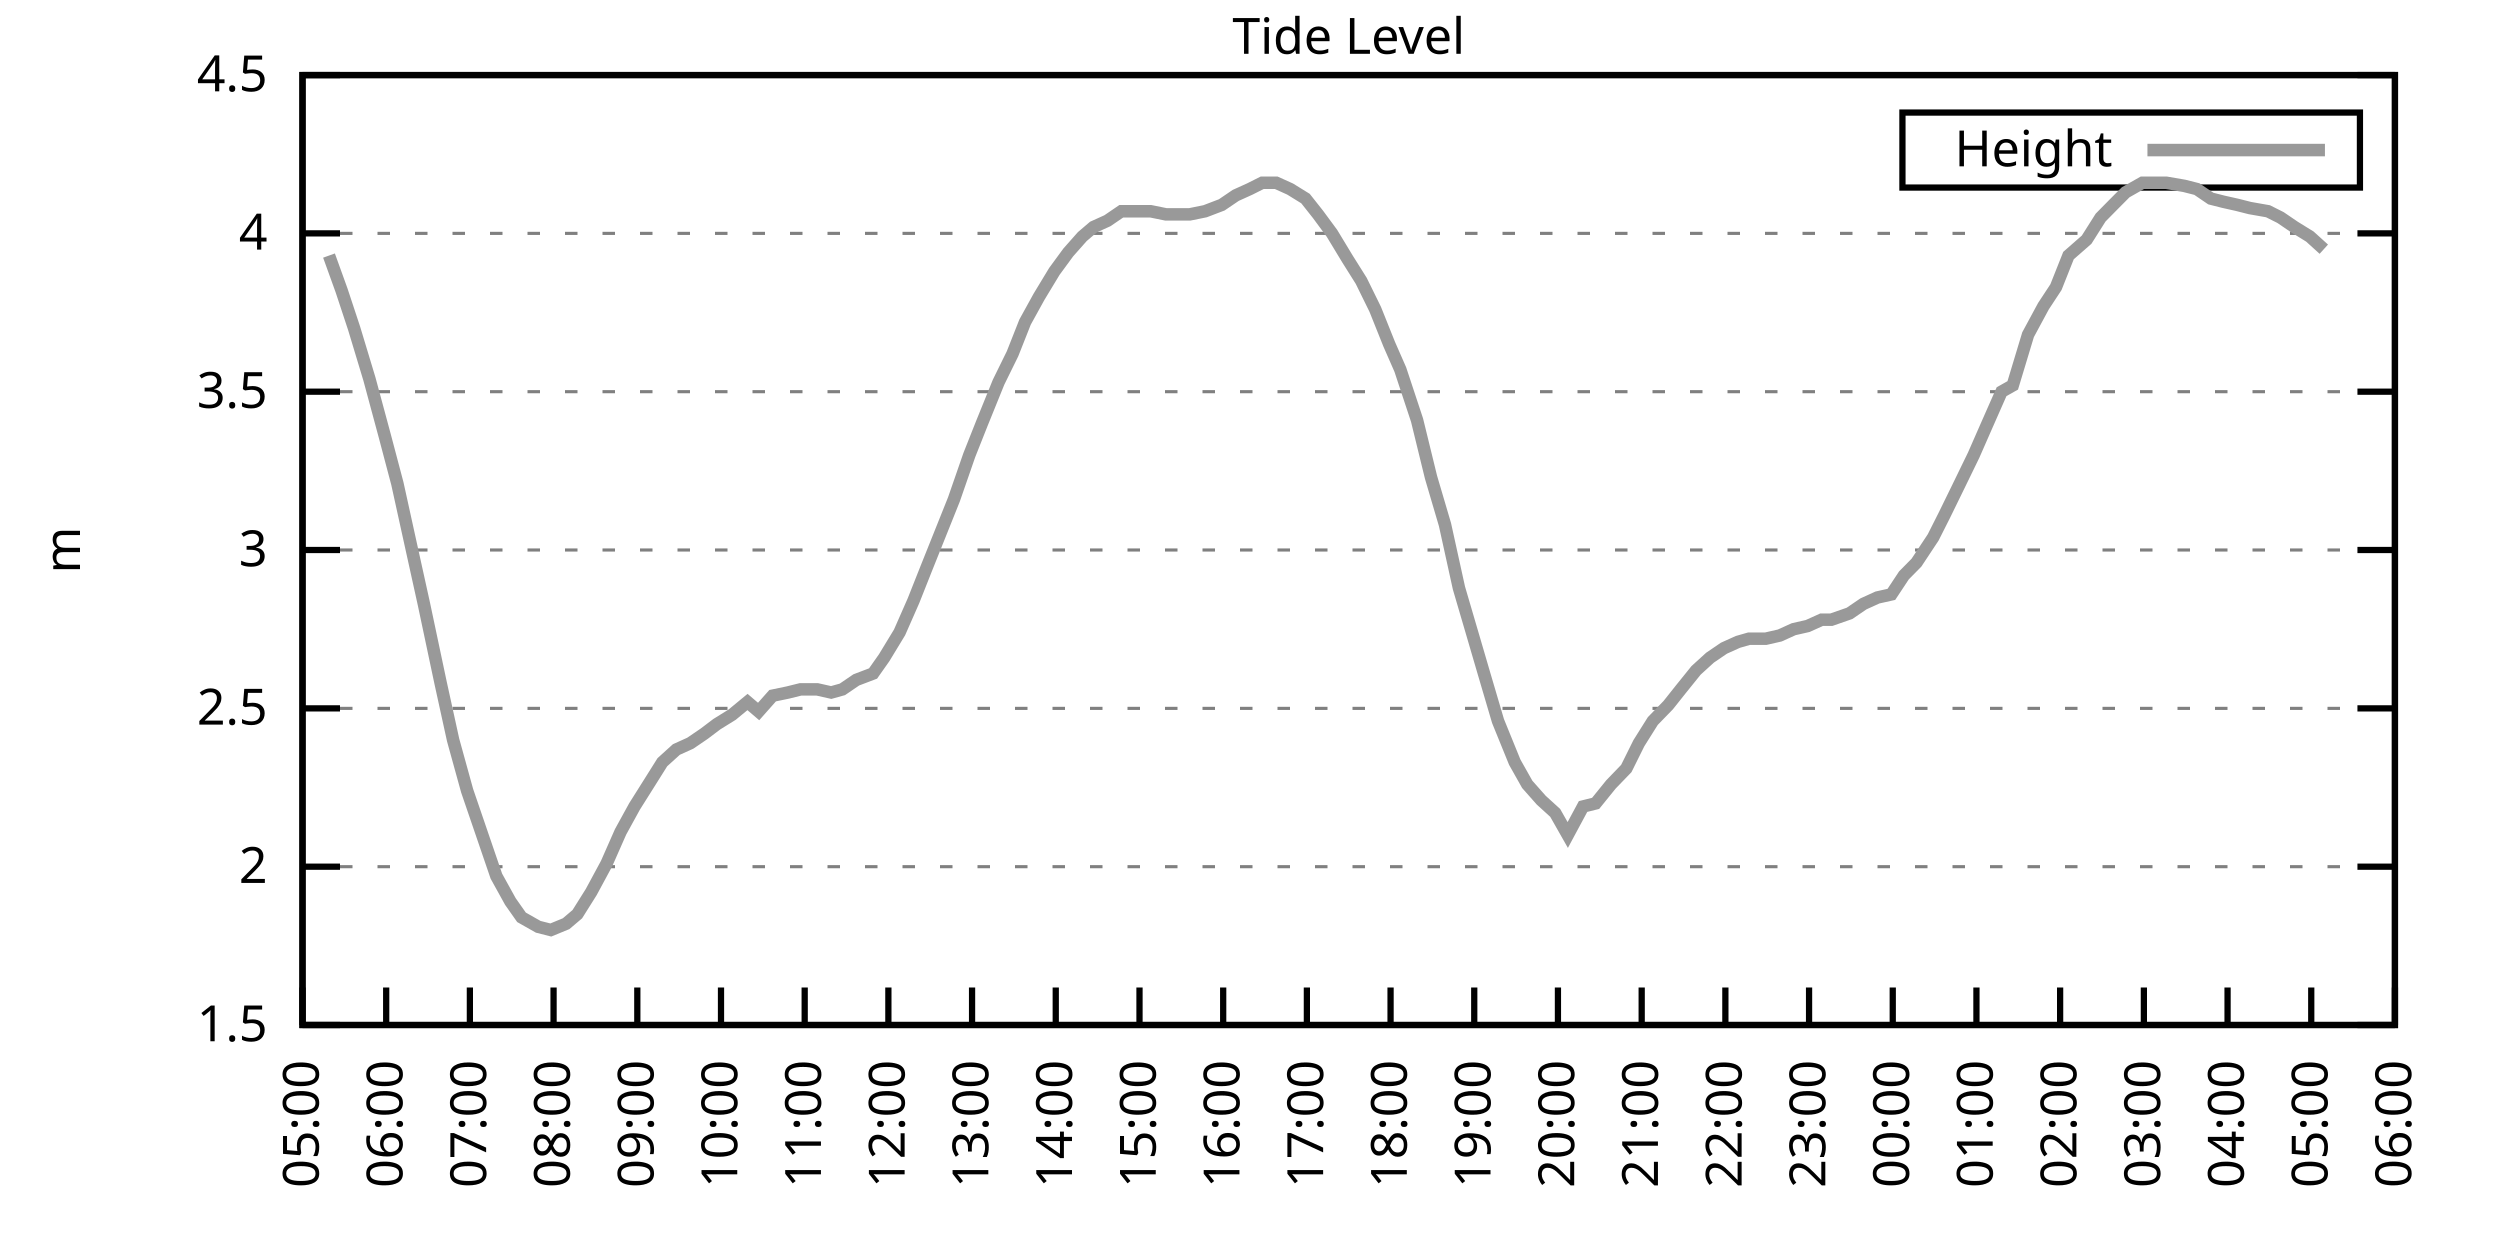
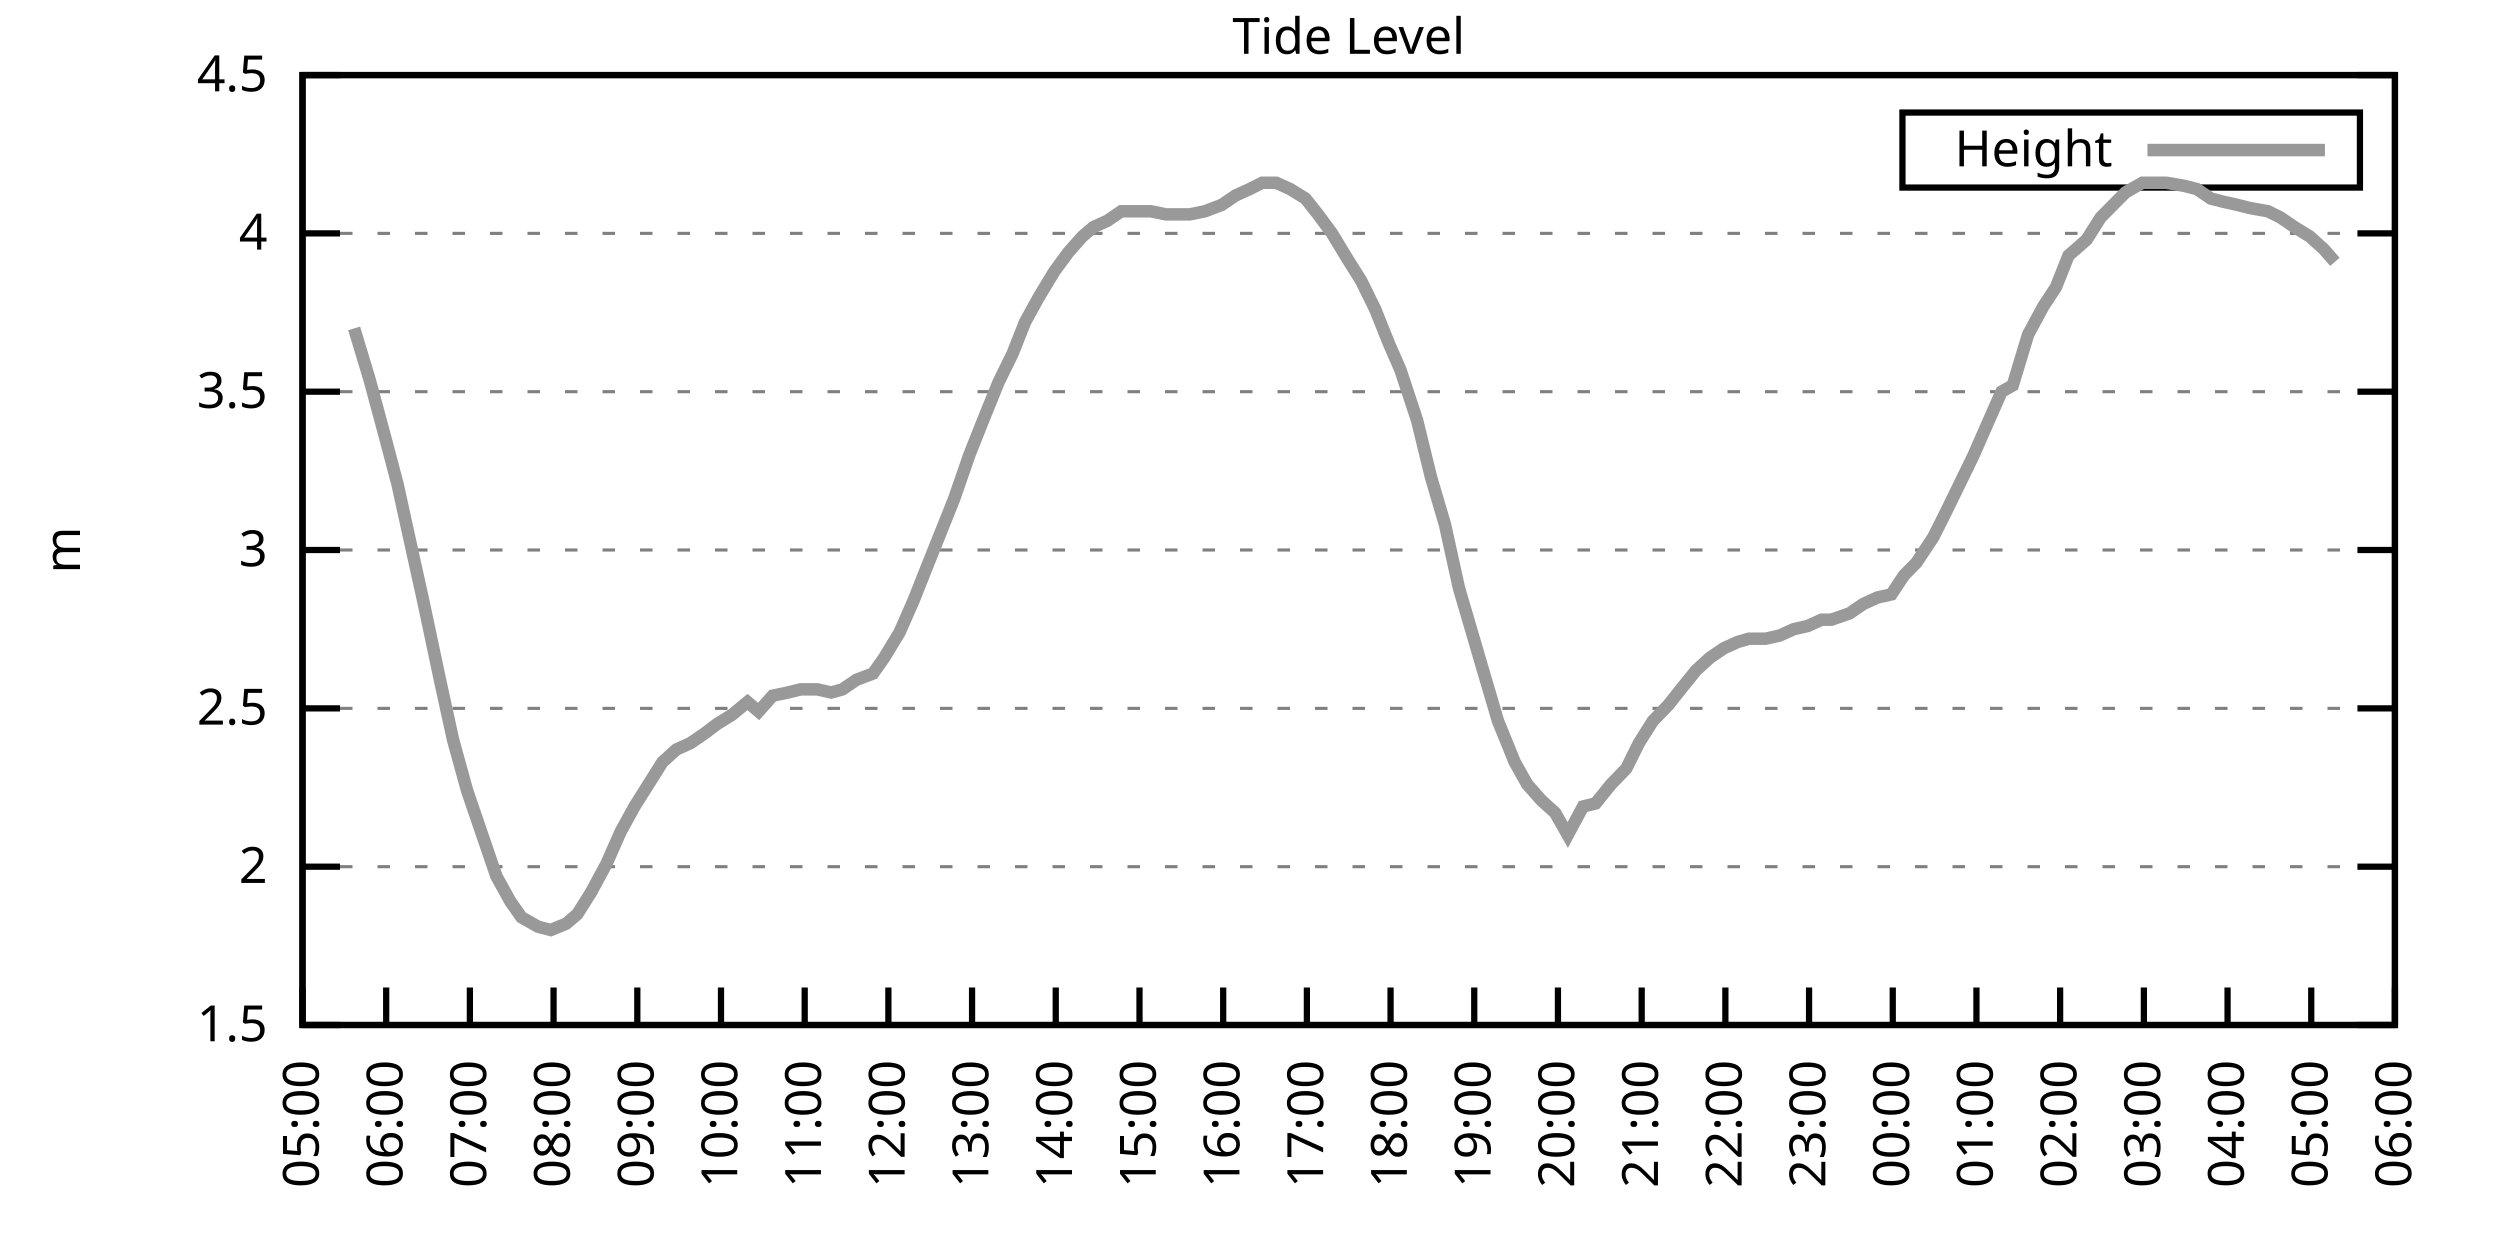
<svg xmlns="http://www.w3.org/2000/svg" xmlns:xlink="http://www.w3.org/1999/xlink" width="400" height="200" viewBox="0 0 400 200">
  <g id="gnuplot_canvas">
    <rect x="0" y="0" width="400" height="200" fill="none" />
    <defs>
      <circle id="gpDot" r="0.5" stroke-width="0.5" stroke="currentColor" />
      <path id="gpPt0" stroke-width="0.333" stroke="currentColor" d="M-1,0 h2 M0,-1 v2" />
      <path id="gpPt1" stroke-width="0.333" stroke="currentColor" d="M-1,-1 L1,1 M1,-1 L-1,1" />
      <path id="gpPt2" stroke-width="0.333" stroke="currentColor" d="M-1,0 L1,0 M0,-1 L0,1 M-1,-1 L1,1 M-1,1 L1,-1" />
      <rect id="gpPt3" stroke-width="0.333" stroke="currentColor" x="-1" y="-1" width="2" height="2" />
      <rect id="gpPt4" stroke-width="0.333" stroke="currentColor" fill="currentColor" x="-1" y="-1" width="2" height="2" />
      <circle id="gpPt5" stroke-width="0.333" stroke="currentColor" cx="0" cy="0" r="1" />
      <use xlink:href="#gpPt5" id="gpPt6" fill="currentColor" stroke="none" />
      <path id="gpPt7" stroke-width="0.333" stroke="currentColor" d="M0,-1.33 L-1.33,0.67 L1.33,0.67 z" />
      <use xlink:href="#gpPt7" id="gpPt8" fill="currentColor" stroke="none" />
      <use xlink:href="#gpPt7" id="gpPt9" stroke="currentColor" transform="rotate(180)" />
      <use xlink:href="#gpPt9" id="gpPt10" fill="currentColor" stroke="none" />
      <use xlink:href="#gpPt3" id="gpPt11" stroke="currentColor" transform="rotate(45)" />
      <use xlink:href="#gpPt11" id="gpPt12" fill="currentColor" stroke="none" />
      <path id="gpPt13" stroke-width="0.333" stroke="currentColor" d="M0,1.330 L1.265,0.411 L0.782,-1.067 L-0.782,-1.076 L-1.265,0.411 z" />
      <use xlink:href="#gpPt13" id="gpPt14" fill="currentColor" stroke="none" />
      <filter id="textbox" filterUnits="objectBoundingBox" x="0" y="0" height="1" width="1">
        <feFlood flood-color="white" flood-opacity="1" result="bgnd" />
        <feComposite in="SourceGraphic" in2="bgnd" operator="atop" />
      </filter>
      <filter id="greybox" filterUnits="objectBoundingBox" x="0" y="0" height="1" width="1">
        <feFlood flood-color="lightgrey" flood-opacity="1" result="grey" />
        <feComposite in="SourceGraphic" in2="grey" operator="atop" />
      </filter>
    </defs>
    <g fill="none" color="white" stroke="currentColor" stroke-width="1.00" stroke-linecap="butt" stroke-linejoin="miter">
</g>
    <g fill="none" color="black" stroke="currentColor" stroke-width="1.00" stroke-linecap="butt" stroke-linejoin="miter">
      <g stroke="none" shape-rendering="crispEdges">
        <polygon fill="rgb(255, 255, 255)" points="48.40,164.00 383.18,164.00 383.18,12.02 48.40,12.02 " />
      </g>
    </g>
    <g fill="none" color="black" stroke="currentColor" stroke-width="1.00" stroke-linecap="butt" stroke-linejoin="miter">
</g>
    <g fill="none" color="black" stroke="black" stroke-width="0.50" stroke-linecap="butt" stroke-linejoin="miter">
</g>
    <g fill="none" color="gray" stroke="currentColor" stroke-width="0.50" stroke-linecap="butt" stroke-linejoin="miter">
      <path stroke="gray" stroke-dasharray="2,4" class="gridline" d="M48.40,164.00 L383.19,164.00  " />
    </g>
    <g fill="none" color="gray" stroke="gray" stroke-width="1.00" stroke-linecap="butt" stroke-linejoin="miter">
</g>
    <g fill="none" color="black" stroke="currentColor" stroke-width="1.00" stroke-linecap="butt" stroke-linejoin="miter">
      <path stroke="black" d="M48.40,164.00 L54.40,164.00 M383.19,164.00 L377.19,164.00  " />
      <g transform="translate(42.80,166.60)" stroke="none" fill="black" font-family="Sans" font-size="8.00" text-anchor="end">
        <text>
          <tspan font-family="Sans"> 1.5</tspan>
        </text>
      </g>
    </g>
    <g fill="none" color="black" stroke="currentColor" stroke-width="1.00" stroke-linecap="butt" stroke-linejoin="miter">
</g>
    <g fill="none" color="black" stroke="black" stroke-width="0.50" stroke-linecap="butt" stroke-linejoin="miter">
</g>
    <g fill="none" color="gray" stroke="currentColor" stroke-width="0.50" stroke-linecap="butt" stroke-linejoin="miter">
      <path stroke="gray" stroke-dasharray="2,4" class="gridline" d="M48.40,138.67 L383.19,138.67  " />
    </g>
    <g fill="none" color="gray" stroke="gray" stroke-width="1.00" stroke-linecap="butt" stroke-linejoin="miter">
</g>
    <g fill="none" color="black" stroke="currentColor" stroke-width="1.00" stroke-linecap="butt" stroke-linejoin="miter">
      <path stroke="black" d="M48.40,138.67 L54.40,138.67 M383.19,138.67 L377.19,138.67  " />
      <g transform="translate(42.80,141.27)" stroke="none" fill="black" font-family="Sans" font-size="8.00" text-anchor="end">
        <text>
          <tspan font-family="Sans"> 2</tspan>
        </text>
      </g>
    </g>
    <g fill="none" color="black" stroke="currentColor" stroke-width="1.00" stroke-linecap="butt" stroke-linejoin="miter">
</g>
    <g fill="none" color="black" stroke="black" stroke-width="0.50" stroke-linecap="butt" stroke-linejoin="miter">
</g>
    <g fill="none" color="gray" stroke="currentColor" stroke-width="0.50" stroke-linecap="butt" stroke-linejoin="miter">
      <path stroke="gray" stroke-dasharray="2,4" class="gridline" d="M48.40,113.34 L383.19,113.34  " />
    </g>
    <g fill="none" color="gray" stroke="gray" stroke-width="1.00" stroke-linecap="butt" stroke-linejoin="miter">
</g>
    <g fill="none" color="black" stroke="currentColor" stroke-width="1.00" stroke-linecap="butt" stroke-linejoin="miter">
      <path stroke="black" d="M48.40,113.34 L54.40,113.34 M383.19,113.34 L377.19,113.34  " />
      <g transform="translate(42.80,115.94)" stroke="none" fill="black" font-family="Sans" font-size="8.00" text-anchor="end">
        <text>
          <tspan font-family="Sans"> 2.5</tspan>
        </text>
      </g>
    </g>
    <g fill="none" color="black" stroke="currentColor" stroke-width="1.00" stroke-linecap="butt" stroke-linejoin="miter">
</g>
    <g fill="none" color="black" stroke="black" stroke-width="0.50" stroke-linecap="butt" stroke-linejoin="miter">
</g>
    <g fill="none" color="gray" stroke="currentColor" stroke-width="0.50" stroke-linecap="butt" stroke-linejoin="miter">
      <path stroke="gray" stroke-dasharray="2,4" class="gridline" d="M48.40,88.00 L383.19,88.00  " />
    </g>
    <g fill="none" color="gray" stroke="gray" stroke-width="1.00" stroke-linecap="butt" stroke-linejoin="miter">
</g>
    <g fill="none" color="black" stroke="currentColor" stroke-width="1.00" stroke-linecap="butt" stroke-linejoin="miter">
      <path stroke="black" d="M48.40,88.00 L54.40,88.00 M383.19,88.00 L377.19,88.00  " />
      <g transform="translate(42.80,90.60)" stroke="none" fill="black" font-family="Sans" font-size="8.00" text-anchor="end">
        <text>
          <tspan font-family="Sans"> 3</tspan>
        </text>
      </g>
    </g>
    <g fill="none" color="black" stroke="currentColor" stroke-width="1.00" stroke-linecap="butt" stroke-linejoin="miter">
</g>
    <g fill="none" color="black" stroke="black" stroke-width="0.50" stroke-linecap="butt" stroke-linejoin="miter">
</g>
    <g fill="none" color="gray" stroke="currentColor" stroke-width="0.50" stroke-linecap="butt" stroke-linejoin="miter">
      <path stroke="gray" stroke-dasharray="2,4" class="gridline" d="M48.40,62.67 L383.19,62.67  " />
    </g>
    <g fill="none" color="gray" stroke="gray" stroke-width="1.00" stroke-linecap="butt" stroke-linejoin="miter">
</g>
    <g fill="none" color="black" stroke="currentColor" stroke-width="1.00" stroke-linecap="butt" stroke-linejoin="miter">
      <path stroke="black" d="M48.40,62.67 L54.40,62.67 M383.19,62.67 L377.19,62.67  " />
      <g transform="translate(42.80,65.27)" stroke="none" fill="black" font-family="Sans" font-size="8.00" text-anchor="end">
        <text>
          <tspan font-family="Sans"> 3.5</tspan>
        </text>
      </g>
    </g>
    <g fill="none" color="black" stroke="currentColor" stroke-width="1.00" stroke-linecap="butt" stroke-linejoin="miter">
</g>
    <g fill="none" color="black" stroke="black" stroke-width="0.50" stroke-linecap="butt" stroke-linejoin="miter">
</g>
    <g fill="none" color="gray" stroke="currentColor" stroke-width="0.50" stroke-linecap="butt" stroke-linejoin="miter">
      <path stroke="gray" stroke-dasharray="2,4" class="gridline" d="M48.40,37.34 L383.19,37.34  " />
    </g>
    <g fill="none" color="gray" stroke="gray" stroke-width="1.00" stroke-linecap="butt" stroke-linejoin="miter">
</g>
    <g fill="none" color="black" stroke="currentColor" stroke-width="1.00" stroke-linecap="butt" stroke-linejoin="miter">
      <path stroke="black" d="M48.40,37.34 L54.40,37.34 M383.19,37.34 L377.19,37.34  " />
      <g transform="translate(42.80,39.94)" stroke="none" fill="black" font-family="Sans" font-size="8.00" text-anchor="end">
        <text>
          <tspan font-family="Sans"> 4</tspan>
        </text>
      </g>
    </g>
    <g fill="none" color="black" stroke="currentColor" stroke-width="1.00" stroke-linecap="butt" stroke-linejoin="miter">
</g>
    <g fill="none" color="black" stroke="black" stroke-width="0.50" stroke-linecap="butt" stroke-linejoin="miter">
</g>
    <g fill="none" color="gray" stroke="currentColor" stroke-width="0.50" stroke-linecap="butt" stroke-linejoin="miter">
      <path stroke="gray" stroke-dasharray="2,4" class="gridline" d="M48.40,12.01 L383.19,12.01  " />
    </g>
    <g fill="none" color="gray" stroke="gray" stroke-width="1.00" stroke-linecap="butt" stroke-linejoin="miter">
</g>
    <g fill="none" color="black" stroke="currentColor" stroke-width="1.00" stroke-linecap="butt" stroke-linejoin="miter">
      <path stroke="black" d="M48.40,12.01 L54.40,12.01 M383.19,12.01 L377.19,12.01  " />
      <g transform="translate(42.80,14.61)" stroke="none" fill="black" font-family="Sans" font-size="8.00" text-anchor="end">
        <text>
          <tspan font-family="Sans"> 4.5</tspan>
        </text>
      </g>
    </g>
    <g fill="none" color="black" stroke="currentColor" stroke-width="1.00" stroke-linecap="butt" stroke-linejoin="miter">
      <path stroke="black" d="M48.40,164.00 L48.40,158.00  " />
      <g transform="translate(51.00,169.60) rotate(270.00)" stroke="none" fill="black" font-family="Sans" font-size="8.00" text-anchor="end">
        <text>
          <tspan font-family="Sans">05:00</tspan>
        </text>
      </g>
    </g>
    <g fill="none" color="black" stroke="currentColor" stroke-width="1.00" stroke-linecap="butt" stroke-linejoin="miter">
      <path stroke="black" d="M61.79,164.00 L61.79,158.00  " />
      <g transform="translate(64.39,169.60) rotate(270.00)" stroke="none" fill="black" font-family="Sans" font-size="8.00" text-anchor="end">
        <text>
          <tspan font-family="Sans">06:00</tspan>
        </text>
      </g>
    </g>
    <g fill="none" color="black" stroke="currentColor" stroke-width="1.00" stroke-linecap="butt" stroke-linejoin="miter">
      <path stroke="black" d="M75.18,164.00 L75.18,158.00  " />
      <g transform="translate(77.78,169.60) rotate(270.00)" stroke="none" fill="black" font-family="Sans" font-size="8.00" text-anchor="end">
        <text>
          <tspan font-family="Sans">07:00</tspan>
        </text>
      </g>
    </g>
    <g fill="none" color="black" stroke="currentColor" stroke-width="1.00" stroke-linecap="butt" stroke-linejoin="miter">
      <path stroke="black" d="M88.57,164.00 L88.57,158.00  " />
      <g transform="translate(91.17,169.60) rotate(270.00)" stroke="none" fill="black" font-family="Sans" font-size="8.00" text-anchor="end">
        <text>
          <tspan font-family="Sans">08:00</tspan>
        </text>
      </g>
    </g>
    <g fill="none" color="black" stroke="currentColor" stroke-width="1.00" stroke-linecap="butt" stroke-linejoin="miter">
      <path stroke="black" d="M101.97,164.00 L101.97,158.00  " />
      <g transform="translate(104.57,169.60) rotate(270.00)" stroke="none" fill="black" font-family="Sans" font-size="8.00" text-anchor="end">
        <text>
          <tspan font-family="Sans">09:00</tspan>
        </text>
      </g>
    </g>
    <g fill="none" color="black" stroke="currentColor" stroke-width="1.00" stroke-linecap="butt" stroke-linejoin="miter">
      <path stroke="black" d="M115.36,164.00 L115.36,158.00  " />
      <g transform="translate(117.96,169.60) rotate(270.00)" stroke="none" fill="black" font-family="Sans" font-size="8.00" text-anchor="end">
        <text>
          <tspan font-family="Sans">10:00</tspan>
        </text>
      </g>
    </g>
    <g fill="none" color="black" stroke="currentColor" stroke-width="1.00" stroke-linecap="butt" stroke-linejoin="miter">
      <path stroke="black" d="M128.75,164.00 L128.75,158.00  " />
      <g transform="translate(131.35,169.60) rotate(270.00)" stroke="none" fill="black" font-family="Sans" font-size="8.00" text-anchor="end">
        <text>
          <tspan font-family="Sans">11:00</tspan>
        </text>
      </g>
    </g>
    <g fill="none" color="black" stroke="currentColor" stroke-width="1.00" stroke-linecap="butt" stroke-linejoin="miter">
      <path stroke="black" d="M142.14,164.00 L142.14,158.00  " />
      <g transform="translate(144.74,169.60) rotate(270.00)" stroke="none" fill="black" font-family="Sans" font-size="8.00" text-anchor="end">
        <text>
          <tspan font-family="Sans">12:00</tspan>
        </text>
      </g>
    </g>
    <g fill="none" color="black" stroke="currentColor" stroke-width="1.00" stroke-linecap="butt" stroke-linejoin="miter">
      <path stroke="black" d="M155.53,164.00 L155.53,158.00  " />
      <g transform="translate(158.13,169.60) rotate(270.00)" stroke="none" fill="black" font-family="Sans" font-size="8.00" text-anchor="end">
        <text>
          <tspan font-family="Sans">13:00</tspan>
        </text>
      </g>
    </g>
    <g fill="none" color="black" stroke="currentColor" stroke-width="1.00" stroke-linecap="butt" stroke-linejoin="miter">
      <path stroke="black" d="M168.92,164.00 L168.92,158.00  " />
      <g transform="translate(171.52,169.60) rotate(270.00)" stroke="none" fill="black" font-family="Sans" font-size="8.00" text-anchor="end">
        <text>
          <tspan font-family="Sans">14:00</tspan>
        </text>
      </g>
    </g>
    <g fill="none" color="black" stroke="currentColor" stroke-width="1.00" stroke-linecap="butt" stroke-linejoin="miter">
      <path stroke="black" d="M182.32,164.00 L182.32,158.00  " />
      <g transform="translate(184.92,169.60) rotate(270.00)" stroke="none" fill="black" font-family="Sans" font-size="8.00" text-anchor="end">
        <text>
          <tspan font-family="Sans">15:00</tspan>
        </text>
      </g>
    </g>
    <g fill="none" color="black" stroke="currentColor" stroke-width="1.00" stroke-linecap="butt" stroke-linejoin="miter">
      <path stroke="black" d="M195.71,164.00 L195.71,158.00  " />
      <g transform="translate(198.31,169.60) rotate(270.00)" stroke="none" fill="black" font-family="Sans" font-size="8.00" text-anchor="end">
        <text>
          <tspan font-family="Sans">16:00</tspan>
        </text>
      </g>
    </g>
    <g fill="none" color="black" stroke="currentColor" stroke-width="1.00" stroke-linecap="butt" stroke-linejoin="miter">
      <path stroke="black" d="M209.10,164.00 L209.10,158.00  " />
      <g transform="translate(211.70,169.60) rotate(270.00)" stroke="none" fill="black" font-family="Sans" font-size="8.00" text-anchor="end">
        <text>
          <tspan font-family="Sans">17:00</tspan>
        </text>
      </g>
    </g>
    <g fill="none" color="black" stroke="currentColor" stroke-width="1.00" stroke-linecap="butt" stroke-linejoin="miter">
      <path stroke="black" d="M222.49,164.00 L222.49,158.00  " />
      <g transform="translate(225.09,169.60) rotate(270.00)" stroke="none" fill="black" font-family="Sans" font-size="8.00" text-anchor="end">
        <text>
          <tspan font-family="Sans">18:00</tspan>
        </text>
      </g>
    </g>
    <g fill="none" color="black" stroke="currentColor" stroke-width="1.00" stroke-linecap="butt" stroke-linejoin="miter">
      <path stroke="black" d="M235.88,164.00 L235.88,158.00  " />
      <g transform="translate(238.48,169.60) rotate(270.00)" stroke="none" fill="black" font-family="Sans" font-size="8.00" text-anchor="end">
        <text>
          <tspan font-family="Sans">19:00</tspan>
        </text>
      </g>
    </g>
    <g fill="none" color="black" stroke="currentColor" stroke-width="1.00" stroke-linecap="butt" stroke-linejoin="miter">
      <path stroke="black" d="M249.27,164.00 L249.27,158.00  " />
      <g transform="translate(251.87,169.60) rotate(270.00)" stroke="none" fill="black" font-family="Sans" font-size="8.00" text-anchor="end">
        <text>
          <tspan font-family="Sans">20:00</tspan>
        </text>
      </g>
    </g>
    <g fill="none" color="black" stroke="currentColor" stroke-width="1.00" stroke-linecap="butt" stroke-linejoin="miter">
      <path stroke="black" d="M262.67,164.00 L262.67,158.00  " />
      <g transform="translate(265.27,169.60) rotate(270.00)" stroke="none" fill="black" font-family="Sans" font-size="8.00" text-anchor="end">
        <text>
          <tspan font-family="Sans">21:00</tspan>
        </text>
      </g>
    </g>
    <g fill="none" color="black" stroke="currentColor" stroke-width="1.00" stroke-linecap="butt" stroke-linejoin="miter">
      <path stroke="black" d="M276.06,164.00 L276.06,158.00  " />
      <g transform="translate(278.66,169.60) rotate(270.00)" stroke="none" fill="black" font-family="Sans" font-size="8.00" text-anchor="end">
        <text>
          <tspan font-family="Sans">22:00</tspan>
        </text>
      </g>
    </g>
    <g fill="none" color="black" stroke="currentColor" stroke-width="1.00" stroke-linecap="butt" stroke-linejoin="miter">
      <path stroke="black" d="M289.45,164.00 L289.45,158.00  " />
      <g transform="translate(292.05,169.60) rotate(270.00)" stroke="none" fill="black" font-family="Sans" font-size="8.00" text-anchor="end">
        <text>
          <tspan font-family="Sans">23:00</tspan>
        </text>
      </g>
    </g>
    <g fill="none" color="black" stroke="currentColor" stroke-width="1.00" stroke-linecap="butt" stroke-linejoin="miter">
      <path stroke="black" d="M302.84,164.00 L302.84,158.00  " />
      <g transform="translate(305.44,169.60) rotate(270.00)" stroke="none" fill="black" font-family="Sans" font-size="8.00" text-anchor="end">
        <text>
          <tspan font-family="Sans">00:00</tspan>
        </text>
      </g>
    </g>
    <g fill="none" color="black" stroke="currentColor" stroke-width="1.00" stroke-linecap="butt" stroke-linejoin="miter">
      <path stroke="black" d="M316.23,164.00 L316.23,158.00  " />
      <g transform="translate(318.83,169.60) rotate(270.00)" stroke="none" fill="black" font-family="Sans" font-size="8.00" text-anchor="end">
        <text>
          <tspan font-family="Sans">01:00</tspan>
        </text>
      </g>
    </g>
    <g fill="none" color="black" stroke="currentColor" stroke-width="1.00" stroke-linecap="butt" stroke-linejoin="miter">
      <path stroke="black" d="M329.62,164.00 L329.62,158.00  " />
      <g transform="translate(332.22,169.60) rotate(270.00)" stroke="none" fill="black" font-family="Sans" font-size="8.00" text-anchor="end">
        <text>
          <tspan font-family="Sans">02:00</tspan>
        </text>
      </g>
    </g>
    <g fill="none" color="black" stroke="currentColor" stroke-width="1.00" stroke-linecap="butt" stroke-linejoin="miter">
      <path stroke="black" d="M343.02,164.00 L343.02,158.00  " />
      <g transform="translate(345.62,169.60) rotate(270.00)" stroke="none" fill="black" font-family="Sans" font-size="8.00" text-anchor="end">
        <text>
          <tspan font-family="Sans">03:00</tspan>
        </text>
      </g>
    </g>
    <g fill="none" color="black" stroke="currentColor" stroke-width="1.00" stroke-linecap="butt" stroke-linejoin="miter">
      <path stroke="black" d="M356.41,164.00 L356.41,158.00  " />
      <g transform="translate(359.01,169.60) rotate(270.00)" stroke="none" fill="black" font-family="Sans" font-size="8.00" text-anchor="end">
        <text>
          <tspan font-family="Sans">04:00</tspan>
        </text>
      </g>
    </g>
    <g fill="none" color="black" stroke="currentColor" stroke-width="1.00" stroke-linecap="butt" stroke-linejoin="miter">
      <path stroke="black" d="M369.80,164.00 L369.80,158.00  " />
      <g transform="translate(372.40,169.60) rotate(270.00)" stroke="none" fill="black" font-family="Sans" font-size="8.00" text-anchor="end">
        <text>
          <tspan font-family="Sans">05:00</tspan>
        </text>
      </g>
    </g>
    <g fill="none" color="black" stroke="currentColor" stroke-width="1.00" stroke-linecap="butt" stroke-linejoin="miter">
      <path stroke="black" d="M383.19,164.00 L383.19,158.00  " />
      <g transform="translate(385.79,169.60) rotate(270.00)" stroke="none" fill="black" font-family="Sans" font-size="8.00" text-anchor="end">
        <text>
          <tspan font-family="Sans">06:00</tspan>
        </text>
      </g>
    </g>
    <g fill="none" color="black" stroke="currentColor" stroke-width="1.00" stroke-linecap="butt" stroke-linejoin="miter">
</g>
    <g fill="none" color="black" stroke="currentColor" stroke-width="1.00" stroke-linecap="butt" stroke-linejoin="miter">
      <path stroke="black" d="M48.40,12.01 L48.40,164.00 L383.19,164.00 L383.19,12.01 L48.40,12.01 Z  " />
    </g>
    <g fill="none" color="black" stroke="currentColor" stroke-width="1.00" stroke-linecap="butt" stroke-linejoin="miter">
</g>
    <g fill="none" color="black" stroke="currentColor" stroke-width="1.00" stroke-linecap="butt" stroke-linejoin="miter">
      <path stroke="black" d="M304.39,30.01 L304.39,18.01 L377.59,18.01 L377.59,30.01 L304.39,30.01 Z  " />
    </g>
    <g id="Tide_level_plot_1">
      <g fill="none" color="white" stroke="black" stroke-width="2.00" stroke-linecap="butt" stroke-linejoin="miter">
</g>
      <g fill="none" color="black" stroke="currentColor" stroke-width="2.00" stroke-linecap="butt" stroke-linejoin="miter">
        <g transform="translate(337.99,26.61)" stroke="none" fill="black" font-family="Sans" font-size="8.00" text-anchor="end">
          <text>
            <tspan font-family="Sans">Height</tspan>
          </text>
        </g>
      </g>
      <g fill="none" color="black" stroke="currentColor" stroke-width="2.00" stroke-linecap="butt" stroke-linejoin="miter">
-         <path stroke="rgb(153, 153, 153)" d="M343.59,24.01 L371.99,24.01 M52.64,40.89 L54.65,46.46 L56.66,52.54 L59.11,60.65 L61.57,69.77 L63.58,77.37   L66.03,88.51 L67.82,96.62 L70.50,109.28 L72.50,118.40 L74.74,126.51 L79.42,140.19 L81.66,144.24 L83.44,146.77   L86.12,148.29 L88.13,148.80 L90.58,147.79 L92.37,146.27 L94.60,142.72 L97.06,138.16 L99.29,133.10 L101.52,129.04   L103.75,125.50 L105.98,121.95 L108.22,119.92 L110.45,118.91 L112.68,117.39 L114.69,115.87 L117.14,114.35 L119.60,112.32   L121.38,113.84 L123.62,111.31 L126.07,110.80 L128.08,110.30 L130.76,110.30 L132.99,110.80 L134.78,110.30 L137.01,108.78   L139.69,107.76 L141.47,105.23 L143.93,101.18 L146.16,96.11 L148.17,91.04 L150.40,85.47 L152.63,79.90 L155.09,72.81   L157.10,67.74 L159.77,61.15 L162.01,56.59 L164.01,51.53 L166.25,47.47 L168.70,43.42 L170.93,40.38 L173.17,37.85   L174.95,36.33 L177.18,35.32 L179.41,33.80 L182.09,33.80 L184.10,33.80 L186.56,34.30 L188.57,34.30 L190.35,34.30   L192.81,33.80 L195.48,32.78 L197.72,31.26 L199.95,30.25 L201.96,29.24 L204.19,29.24 L206.42,30.25 L208.88,31.77   L210.88,34.30 L213.12,37.34 L215.57,41.39 L217.80,44.94 L220.04,49.50 L222.27,55.07 L224.05,59.13 L226.73,67.23   L228.96,76.35 L231.20,83.95 L233.43,94.08 L235.66,101.68 L237.44,107.76 L239.68,115.36 L242.36,121.95 L244.36,125.50   L246.60,128.03 L248.83,130.06 L250.84,133.60 L253.29,129.04 L255.30,128.54 L257.76,125.50 L260.21,122.96 L262.22,118.91   L264.45,115.36 L266.91,112.83 L268.92,110.30 L271.37,107.26 L273.60,105.23 L275.83,103.71 L278.07,102.70 L279.85,102.19   L282.53,102.19 L284.76,101.68 L286.99,100.67 L289.23,100.16 L291.46,99.15 L293.02,99.15 L295.92,98.14 L298.15,96.62   L300.39,95.60 L302.62,95.10 L304.63,92.06 L306.63,90.03 L309.31,85.98 L311.10,82.43 L313.33,77.87 L315.79,72.81   L317.79,68.25 L320.25,62.67 L322.04,61.66 L324.49,53.55 L326.95,48.99 L328.95,45.95 L330.96,40.89 L333.86,38.35   L336.10,34.81 L338.10,32.78 L340.11,30.76 L342.79,29.24 L344.58,29.24 L346.59,29.24 L349.49,29.74 L351.50,30.25   L353.73,31.77 L355.74,32.28 L357.97,32.78 L359.98,33.29 L362.88,33.80 L364.89,34.81 L367.12,36.33 L369.58,37.85   L371.81,39.87  " />
+         <path stroke="rgb(153, 153, 153)" d="M343.59,24.01 L371.99,24.01 M56.66,52.54 L59.11,60.65 L61.57,69.77 L63.58,77.37 L66.03,88.51 L67.82,96.62   L70.50,109.28 L72.50,118.40 L74.74,126.51 L79.42,140.19 L81.66,144.24 L83.44,146.77 L86.12,148.29 L88.13,148.80   L90.58,147.79 L92.37,146.27 L94.60,142.72 L97.06,138.16 L99.29,133.10 L101.52,129.04 L103.75,125.50 L105.98,121.95   L108.22,119.92 L110.45,118.91 L112.68,117.39 L114.69,115.87 L117.14,114.35 L119.60,112.32 L121.38,113.84 L123.62,111.31   L126.07,110.80 L128.08,110.30 L130.76,110.30 L132.99,110.80 L134.78,110.30 L137.01,108.78 L139.69,107.76 L141.47,105.23   L143.93,101.18 L146.16,96.11 L148.17,91.04 L150.40,85.47 L152.63,79.90 L155.09,72.81 L157.10,67.74 L159.77,61.15   L162.01,56.59 L164.01,51.53 L166.25,47.47 L168.70,43.42 L170.93,40.38 L173.17,37.85 L174.95,36.33 L177.18,35.32   L179.41,33.80 L182.09,33.80 L184.10,33.80 L186.56,34.30 L188.57,34.30 L190.35,34.30 L192.81,33.80 L195.48,32.78   L197.72,31.26 L199.95,30.25 L201.96,29.24 L204.19,29.24 L206.42,30.25 L208.88,31.77 L210.88,34.30 L213.12,37.34   L215.57,41.39 L217.80,44.94 L220.04,49.50 L222.27,55.07 L224.05,59.13 L226.73,67.23 L228.96,76.35 L231.20,83.95   L233.43,94.08 L235.66,101.68 L237.44,107.76 L239.68,115.36 L242.36,121.95 L244.36,125.50 L246.60,128.03 L248.83,130.06   L250.84,133.60 L253.29,129.04 L255.30,128.54 L257.76,125.50 L260.21,122.96 L262.22,118.91 L264.45,115.36 L266.91,112.83   L268.92,110.30 L271.37,107.26 L273.60,105.23 L275.83,103.71 L278.07,102.70 L279.85,102.19 L282.53,102.19 L284.76,101.68   L286.99,100.67 L289.23,100.16 L291.46,99.15 L293.02,99.15 L295.92,98.14 L298.15,96.62 L300.39,95.60 L302.62,95.10   L304.63,92.06 L306.63,90.03 L309.31,85.98 L311.10,82.43 L313.33,77.87 L315.79,72.81 L317.79,68.25 L320.25,62.67   L322.04,61.66 L324.49,53.55 L326.95,48.99 L328.95,45.95 L330.96,40.89 L333.86,38.35 L336.10,34.81 L338.10,32.78   L340.11,30.76 L342.79,29.24 L344.58,29.24 L346.59,29.24 L349.49,29.74 L351.50,30.25 L353.73,31.77 L355.74,32.28   L357.97,32.78 L359.98,33.29 L362.88,33.80 L364.89,34.81 L367.12,36.33 L369.58,37.85 L371.81,39.87 L373.59,41.90    " />
      </g>
    </g>
    <g fill="none" color="black" stroke="currentColor" stroke-width="2.00" stroke-linecap="butt" stroke-linejoin="miter">
</g>
    <g fill="none" color="black" stroke="black" stroke-width="1.00" stroke-linecap="butt" stroke-linejoin="miter">
</g>
    <g fill="none" color="black" stroke="currentColor" stroke-width="1.00" stroke-linecap="butt" stroke-linejoin="miter">
      <path stroke="black" d="M48.40,12.01 L48.40,164.00 L383.19,164.00 L383.19,12.01 L48.40,12.01 Z  " />
      <g transform="translate(12.80,88.01) rotate(270.00)" stroke="none" fill="black" font-family="Sans" font-size="8.00" text-anchor="middle">
        <text>
          <tspan font-family="Sans">m</tspan>
        </text>
      </g>
    </g>
    <g fill="none" color="black" stroke="currentColor" stroke-width="1.00" stroke-linecap="butt" stroke-linejoin="miter">
</g>
    <g fill="none" color="black" stroke="currentColor" stroke-width="1.00" stroke-linecap="butt" stroke-linejoin="miter">
      <g transform="translate(215.79,8.61)" stroke="none" fill="black" font-family="Sans" font-size="8.00" text-anchor="middle">
        <text>
          <tspan font-family="Sans">Tide Level</tspan>
        </text>
      </g>
    </g>
    <g fill="none" color="black" stroke="currentColor" stroke-width="1.00" stroke-linecap="butt" stroke-linejoin="miter">
</g>
  </g>
</svg>
